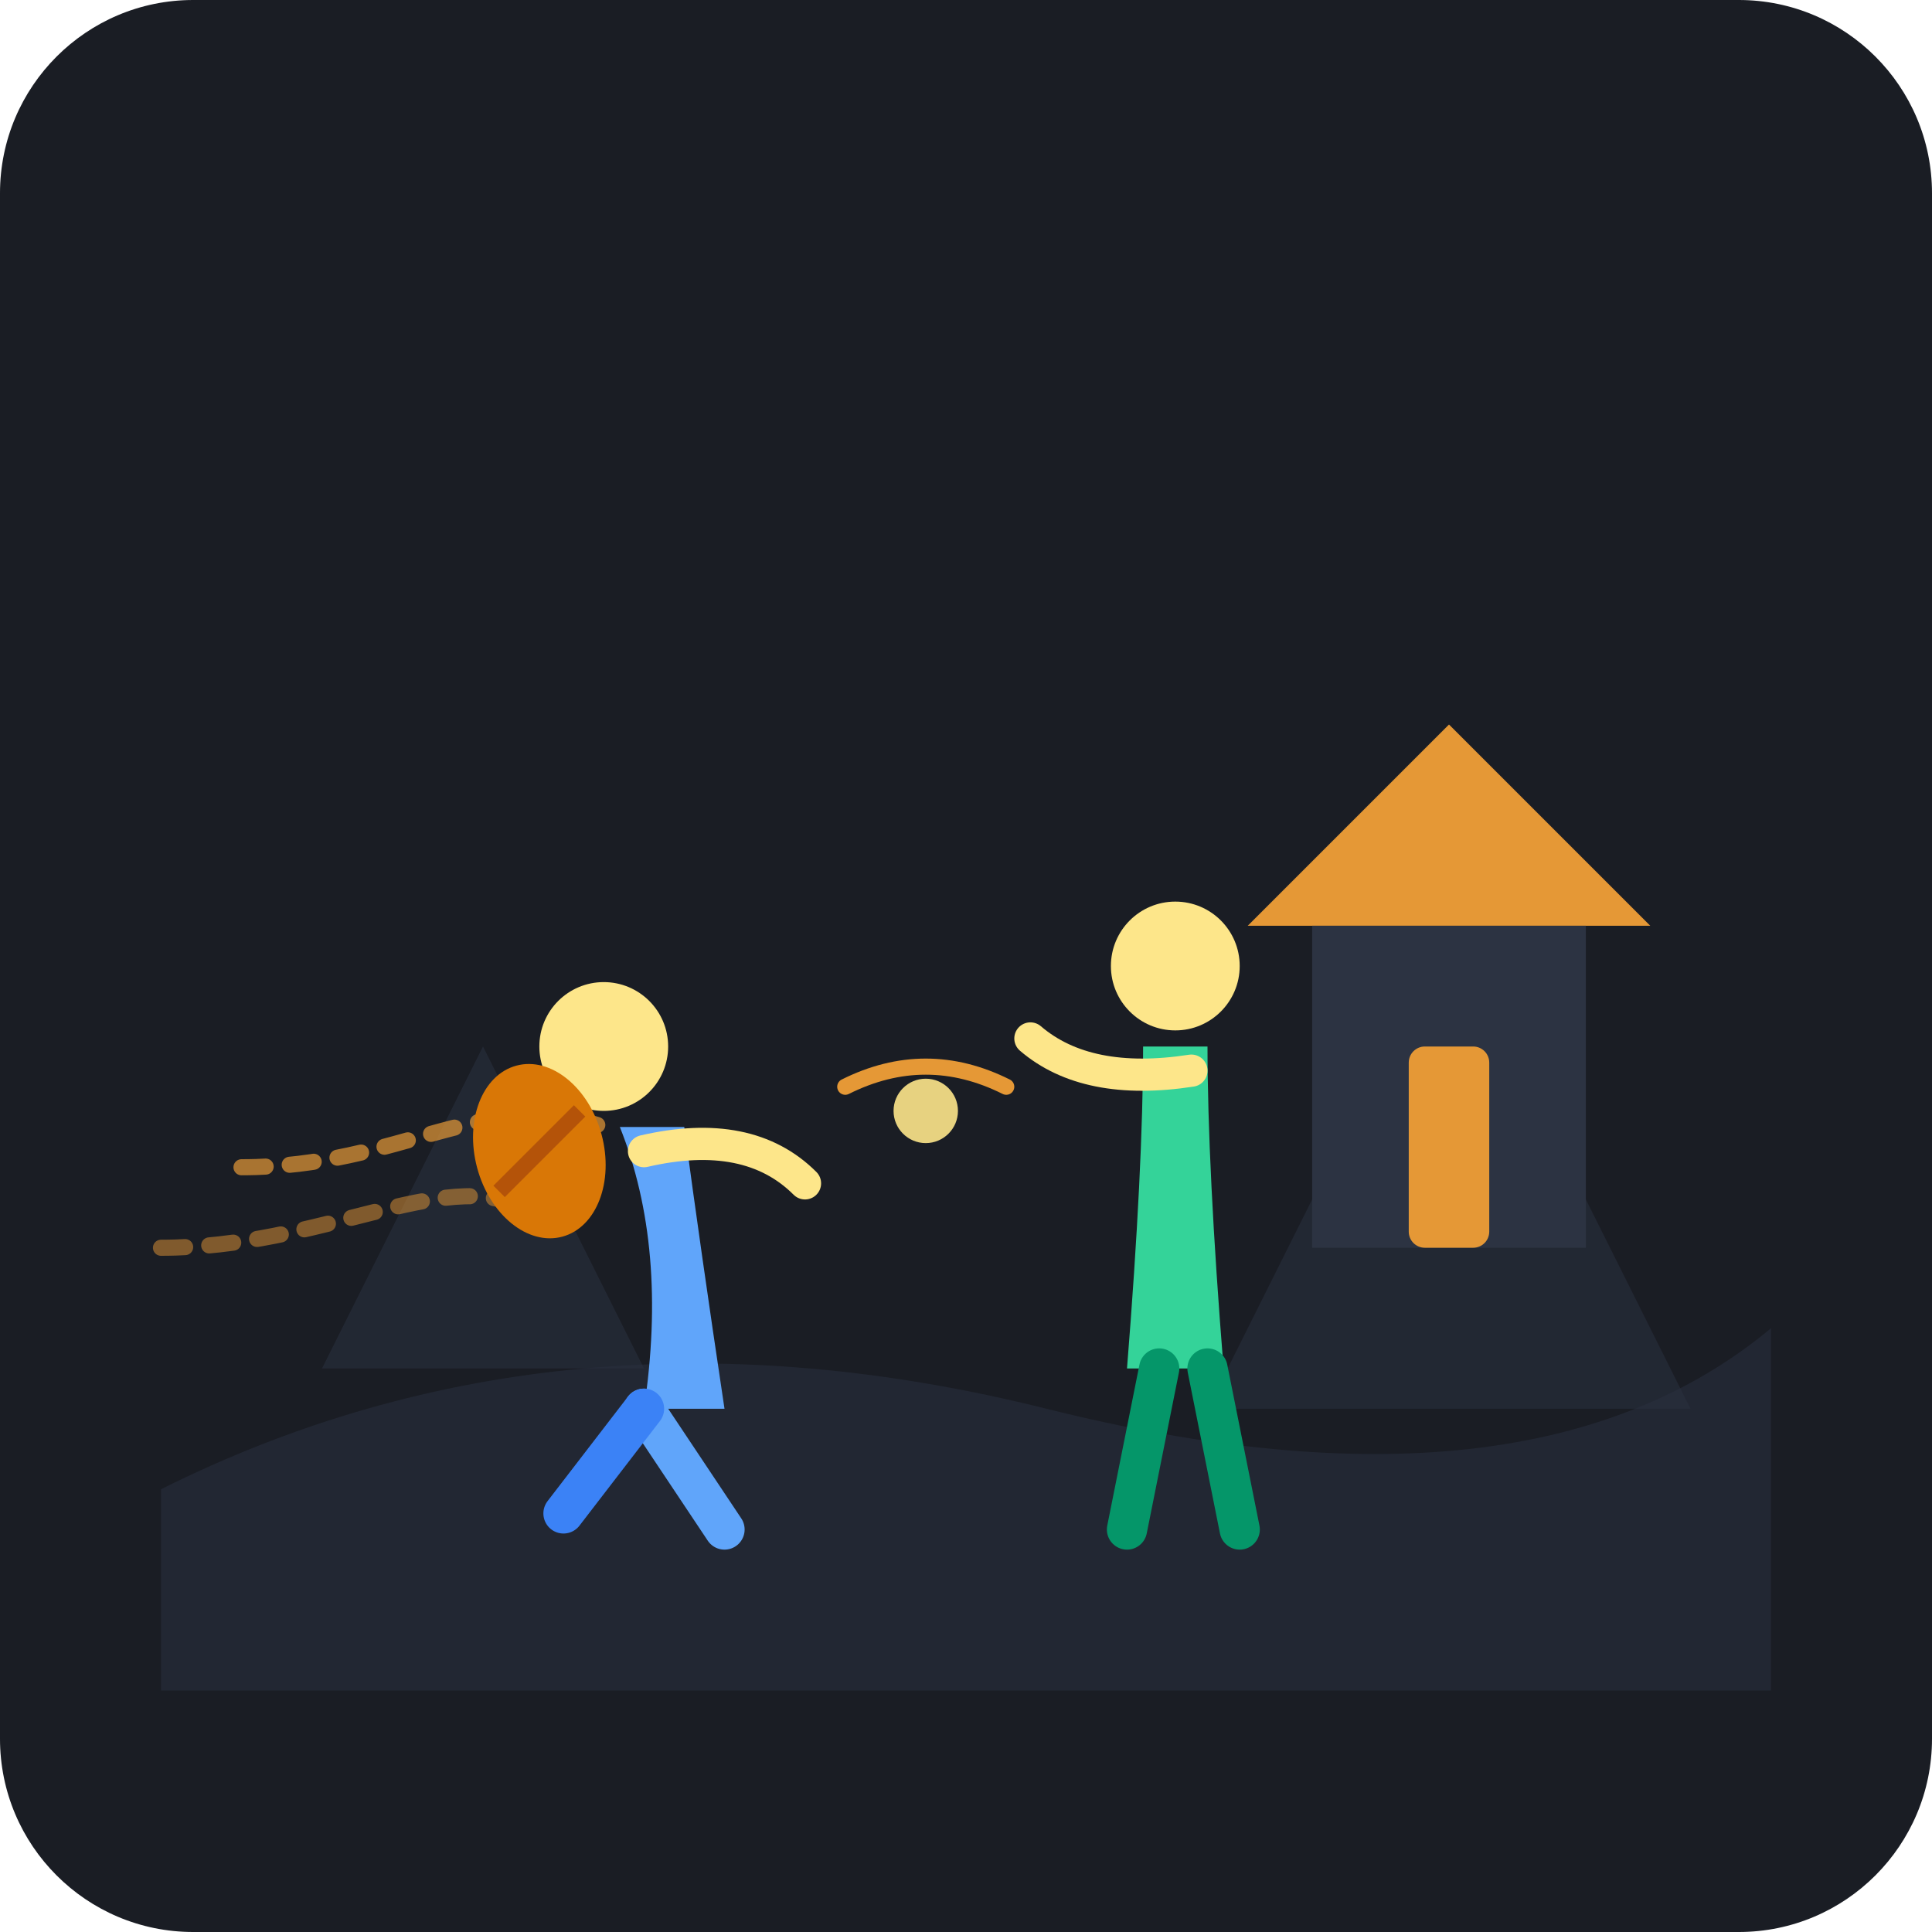
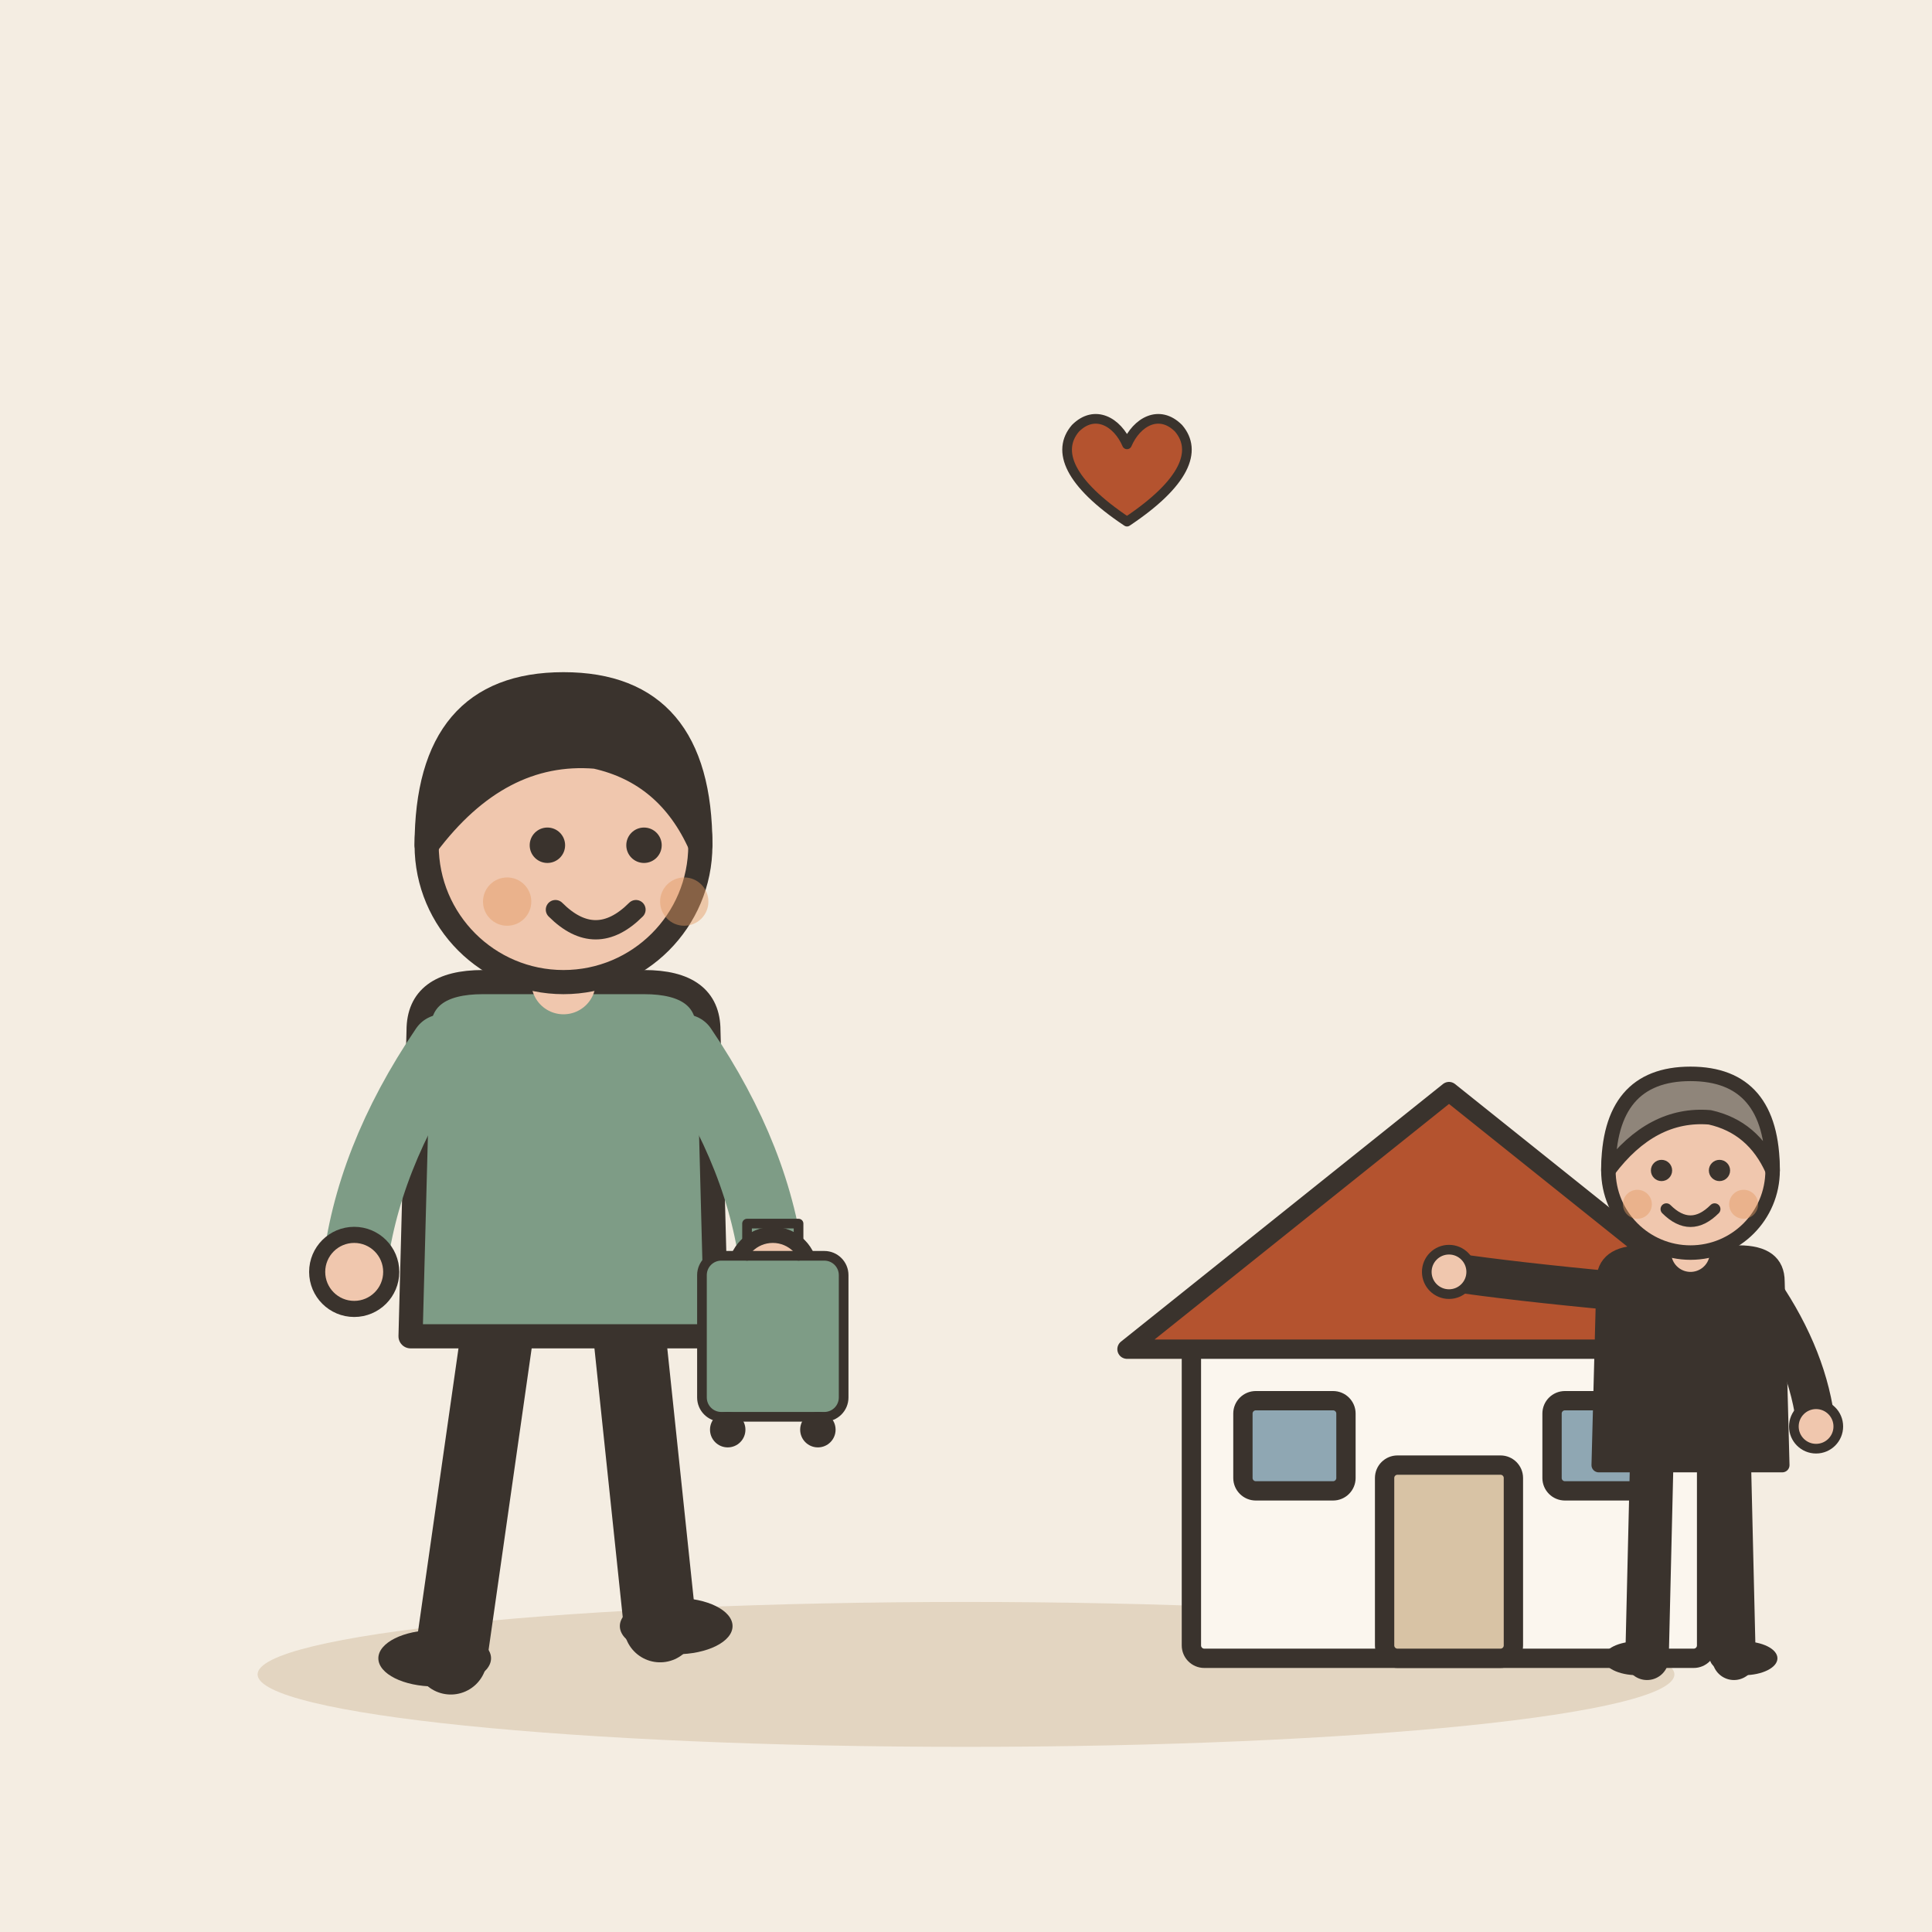
- <svg xmlns="http://www.w3.org/2000/svg" width="240" height="240" viewBox="0 0 240 240">
-   <rect width="240" height="240" rx="24" fill="#1A1D24" />
-   <path d="M20 185 Q 70 160, 130 175 T 220 165 L 220 210 L 20 210 Z" fill="#222733" />
-   <path d="M40 170 L 60 130 L 80 170 Z" fill="#282E3D" opacity="0.6" />
-   <path d="M150 175 L 180 115 L 210 175 Z" fill="#282E3D" opacity="0.6" />
-   <path d="M155 115 L 180 90 L 205 115 Z" fill="#E59836" />
-   <rect x="163" y="115" width="34" height="40" fill="#2C3342" />
-   <rect x="175" y="130" width="10" height="25" fill="#E59836" rx="2" />
-   <path d="M30 145 C 50 145, 60 135, 75 140" stroke="#E59836" stroke-width="2" stroke-linecap="round" stroke-dasharray="3 3" fill="none" opacity="0.7" />
-   <path d="M20 155 C 40 155, 55 145, 65 150" stroke="#E59836" stroke-width="2" stroke-linecap="round" stroke-dasharray="3 3" fill="none" opacity="0.5" />
-   <g transform="translate(65, 115)">
-     <path d="M12 25 Q 18 40, 15 60 L 25 60 Q 22 40, 20 25 Z" fill="#60A5FA" />
-     <circle cx="10" cy="15" r="8" fill="#FDE68A" />
-     <ellipse cx="2" cy="28" rx="8" ry="11" fill="#D97706" transform="rotate(-15 2 28)" />
-     <path d="M -3 33 L 7 23" stroke="#B45309" stroke-width="2" />
-     <path d="M15 60 L 25 75" stroke="#60A5FA" stroke-width="5" stroke-linecap="round" />
-     <path d="M15 60 L 5 73" stroke="#3B82F6" stroke-width="5" stroke-linecap="round" />
-     <path d="M15 28 Q 28 25, 35 32" stroke="#FDE68A" stroke-width="4" stroke-linecap="round" fill="none" />
+ <svg xmlns="http://www.w3.org/2000/svg" viewBox="0 0 240 240" data-style="editorial">
+   <rect width="240" height="240" fill="#F4EDE2" />
+   <ellipse cx="120" cy="208" rx="88" ry="9" fill="#E3D5C1" />
+   <g transform="translate(70 206)">
+     <path d="M-8 -42L-14 0" stroke="#3A332D" stroke-width="9" stroke-linecap="round" fill="none" />
+     <path d="M8 -42L12 -4" stroke="#3A332D" stroke-width="9" stroke-linecap="round" fill="none" />
+     <ellipse cx="-16" cy="0" rx="7" ry="3.5" fill="#3A332D" />
+     <ellipse cx="14" cy="-4" rx="7" ry="3.5" fill="#3A332D" />
+     <path d="M-18 -78Q-18 -84 -10 -84L10 -84Q18 -84 18 -78L19 -40L-19 -40Z" fill="#7E9C86" stroke="#3A332D" stroke-width="3" stroke-linecap="round" stroke-linejoin="round" />
+     <path d="M-15 -76Q-24.5 -62 -26 -48" fill="none" stroke="#7E9C86" stroke-width="8" stroke-linecap="round" stroke-linejoin="round" />
+     <circle cx="-26" cy="-48" r="4.6" fill="#F0C7AE" stroke="#3A332D" stroke-linecap="round" stroke-linejoin="round" stroke-width="2" />
+     <path d="M15 -76Q24.5 -62 26 -48" fill="none" stroke="#7E9C86" stroke-width="8" stroke-linecap="round" stroke-linejoin="round" />
+     <circle cx="26" cy="-48" r="4.6" fill="#F0C7AE" stroke="#3A332D" stroke-linecap="round" stroke-linejoin="round" stroke-width="2" />
+     <path d="M0 -84L0 -88" stroke="#F0C7AE" stroke-width="8" stroke-linecap="round" fill="none" />
+     <circle cx="0" cy="-101" r="17" fill="#F0C7AE" stroke="#3A332D" stroke-width="3" stroke-linecap="round" stroke-linejoin="round" />
+     <path d="M-17 -101Q-17 -121 0 -121Q17 -121 17 -101Q13 -110 4 -112Q-8 -113 -17 -101Z" fill="#3A332D" stroke="#3A332D" stroke-width="3" stroke-linecap="round" stroke-linejoin="round" />
+     <circle cx="-2" cy="-101" r="2.2" fill="#3A332D" />
+     <circle cx="10" cy="-101" r="2.2" fill="#3A332D" />
+     <path d="M-1 -93Q4 -88 9 -93" fill="none" stroke="#3A332D" stroke-width="2.4" stroke-linecap="round" stroke-linejoin="round" />
+     <circle cx="-7" cy="-94" r="3" fill="#E39A62" opacity="0.45" />
+     <circle cx="15" cy="-94" r="3" fill="#E39A62" opacity="0.45" />
+     <g transform="translate(26 -30) scale(0.4 0.4)">
+       <rect x="-22" y="-50" width="44" height="50" rx="6" fill="#7E9C86" stroke="#3A332D" stroke-width="3" stroke-linecap="round" stroke-linejoin="round" />
+       <path d="M-8 -50L-8 -60L8 -60L8 -50" fill="none" stroke="#3A332D" stroke-width="3" stroke-linecap="round" stroke-linejoin="round" />
+       <circle cx="-14" cy="4" r="4" fill="#3A332D" stroke="#3A332D" stroke-width="3" stroke-linecap="round" stroke-linejoin="round" />
+       <circle cx="14" cy="4" r="4" fill="#3A332D" stroke="#3A332D" stroke-width="3" stroke-linecap="round" stroke-linejoin="round" />
+     </g>
  </g>
-   <g transform="translate(130, 105)">
-     <path d="M20 25 Q 20 40, 22 65 L 10 65 Q 12 40, 12 25 Z" fill="#34D399" />
-     <circle cx="16" cy="15" r="8" fill="#FDE68A" />
-     <path d="M18 28 Q 5 30, -2 24" stroke="#FDE68A" stroke-width="4" stroke-linecap="round" fill="none" />
-     <path d="M14 65 L 10 85" stroke="#059669" stroke-width="5" stroke-linecap="round" />
-     <path d="M20 65 L 24 85" stroke="#059669" stroke-width="5" stroke-linecap="round" />
+   <g transform="translate(180 206) scale(0.8 0.8)">
+     <rect x="-40" y="-50" width="80" height="50" rx="2" fill="#FBF6EE" stroke="#3A332D" stroke-width="3" stroke-linecap="round" stroke-linejoin="round" />
+     <path d="M-50 -48L0 -88L50 -48Z" fill="#B4532F" stroke="#3A332D" stroke-width="3" stroke-linecap="round" stroke-linejoin="round" />
+     <rect x="-10" y="-30" width="20" height="30" rx="2" fill="#D8C3A5" stroke="#3A332D" stroke-width="3" stroke-linecap="round" stroke-linejoin="round" />
+     <rect x="-32" y="-40" width="16" height="14" rx="2" fill="#8FA7B3" stroke="#3A332D" stroke-width="3" stroke-linecap="round" stroke-linejoin="round" />
+     <rect x="16" y="-40" width="16" height="14" rx="2" fill="#8FA7B3" stroke="#3A332D" stroke-width="3" stroke-linecap="round" stroke-linejoin="round" />
  </g>
-   <circle cx="115" cy="138" r="4" fill="#FDE68A" opacity="0.9" />
-   <path d="M105 135 Q 115 130, 125 135" stroke="#E59836" stroke-width="2" stroke-linecap="round" fill="none" />
+   <g transform="translate(210 206) scale(0.6 0.6)">
+     <path d="M-8 -42L-9 0" stroke="#3A332D" stroke-width="9" stroke-linecap="round" fill="none" />
+     <path d="M8 -42L9 0" stroke="#3A332D" stroke-width="9" stroke-linecap="round" fill="none" />
+     <ellipse cx="-11" cy="0" rx="7" ry="3.5" fill="#3A332D" />
+     <ellipse cx="11" cy="0" rx="7" ry="3.5" fill="#3A332D" />
+     <path d="M-18 -78Q-18 -84 -10 -84L10 -84Q18 -84 18 -78L19 -40L-19 -40Z" fill="#3A332D" stroke="#3A332D" stroke-width="3" stroke-linecap="round" stroke-linejoin="round" />
+     <path d="M-15 -76Q-36.5 -78 -50 -80" fill="none" stroke="#3A332D" stroke-width="8" stroke-linecap="round" stroke-linejoin="round" />
+     <circle cx="-50" cy="-80" r="4.6" fill="#F0C7AE" stroke="#3A332D" stroke-linecap="round" stroke-linejoin="round" stroke-width="2" />
+     <path d="M15 -76Q24.5 -62 26 -48" fill="none" stroke="#3A332D" stroke-width="8" stroke-linecap="round" stroke-linejoin="round" />
+     <circle cx="26" cy="-48" r="4.6" fill="#F0C7AE" stroke="#3A332D" stroke-linecap="round" stroke-linejoin="round" stroke-width="2" />
+     <path d="M0 -84L0 -88" stroke="#F0C7AE" stroke-width="8" stroke-linecap="round" fill="none" />
+     <circle cx="0" cy="-101" r="17" fill="#F0C7AE" stroke="#3A332D" stroke-width="3" stroke-linecap="round" stroke-linejoin="round" />
+     <path d="M-17 -101Q-17 -121 0 -121Q17 -121 17 -101Q13 -110 4 -112Q-8 -113 -17 -101Z" fill="#8F857A" stroke="#3A332D" stroke-width="3" stroke-linecap="round" stroke-linejoin="round" />
+     <circle cx="-6" cy="-101" r="2.2" fill="#3A332D" />
+     <circle cx="6" cy="-101" r="2.2" fill="#3A332D" />
+     <path d="M-5 -93Q0 -88 5 -93" fill="none" stroke="#3A332D" stroke-width="2.4" stroke-linecap="round" stroke-linejoin="round" />
+     <circle cx="-11" cy="-94" r="3" fill="#E39A62" opacity="0.45" />
+     <circle cx="11" cy="-94" r="3" fill="#E39A62" opacity="0.45" />
+   </g>
+   <g transform="translate(140 60) scale(0.4 0.4)">
+     <path d="M0 12C-18 0 -22 -10 -16 -17C-10 -23 -3 -19 0 -12C3 -19 10 -23 16 -17C22 -10 18 0 0 12Z" fill="#B4532F" stroke="#3A332D" stroke-width="3" stroke-linecap="round" stroke-linejoin="round" />
+   </g>
</svg>
